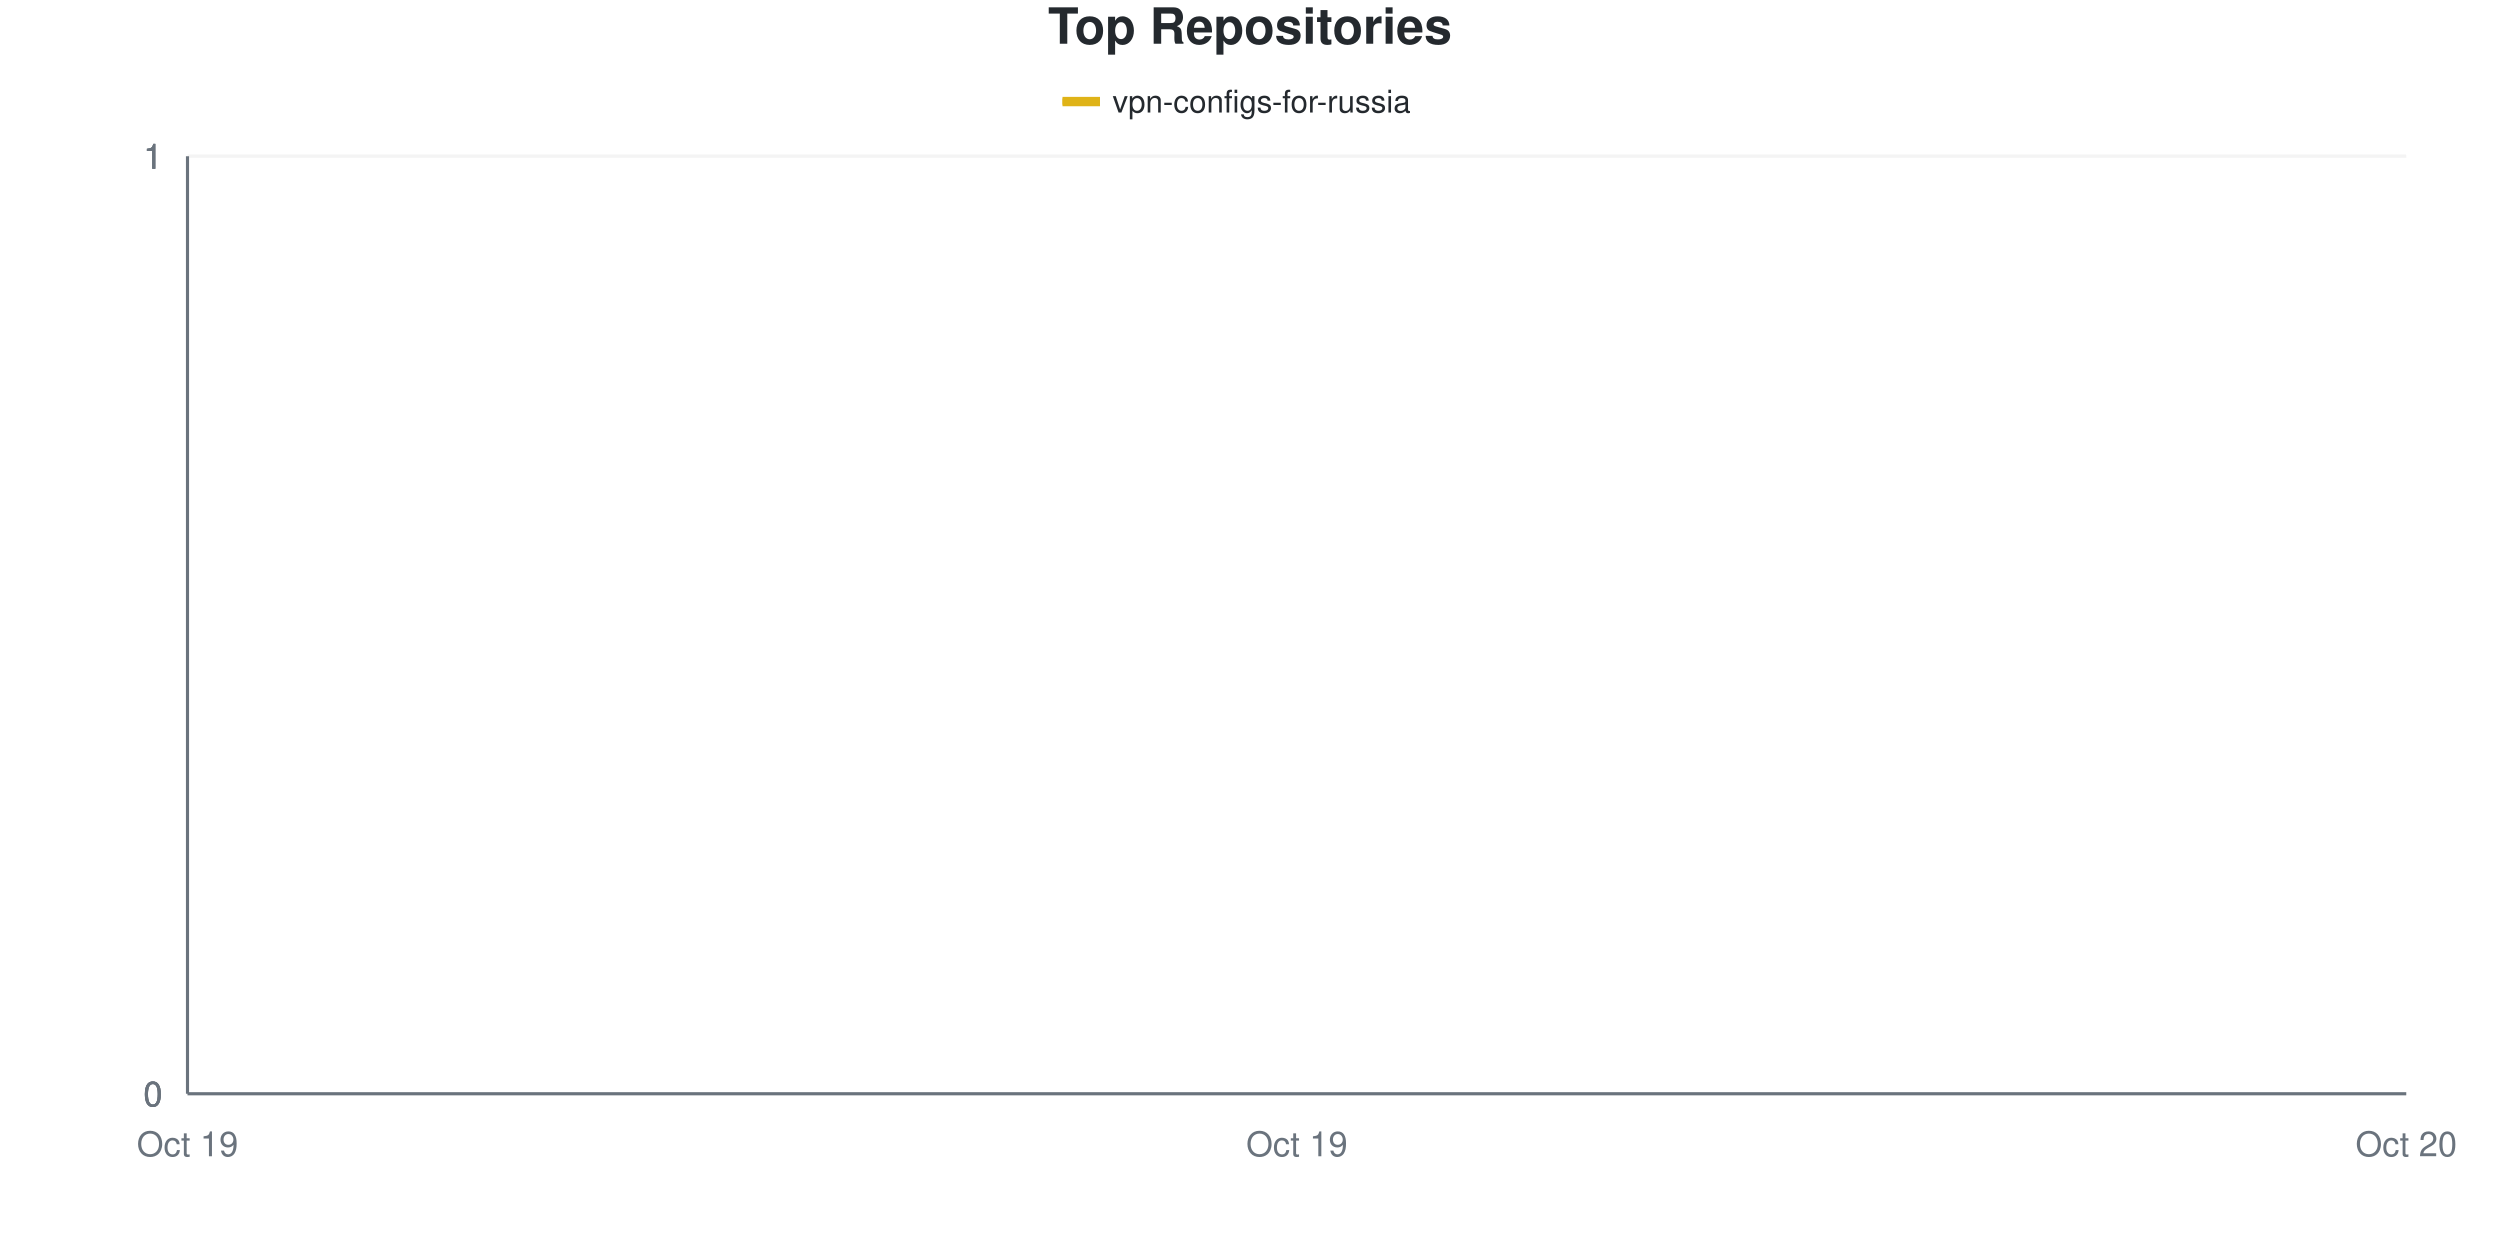
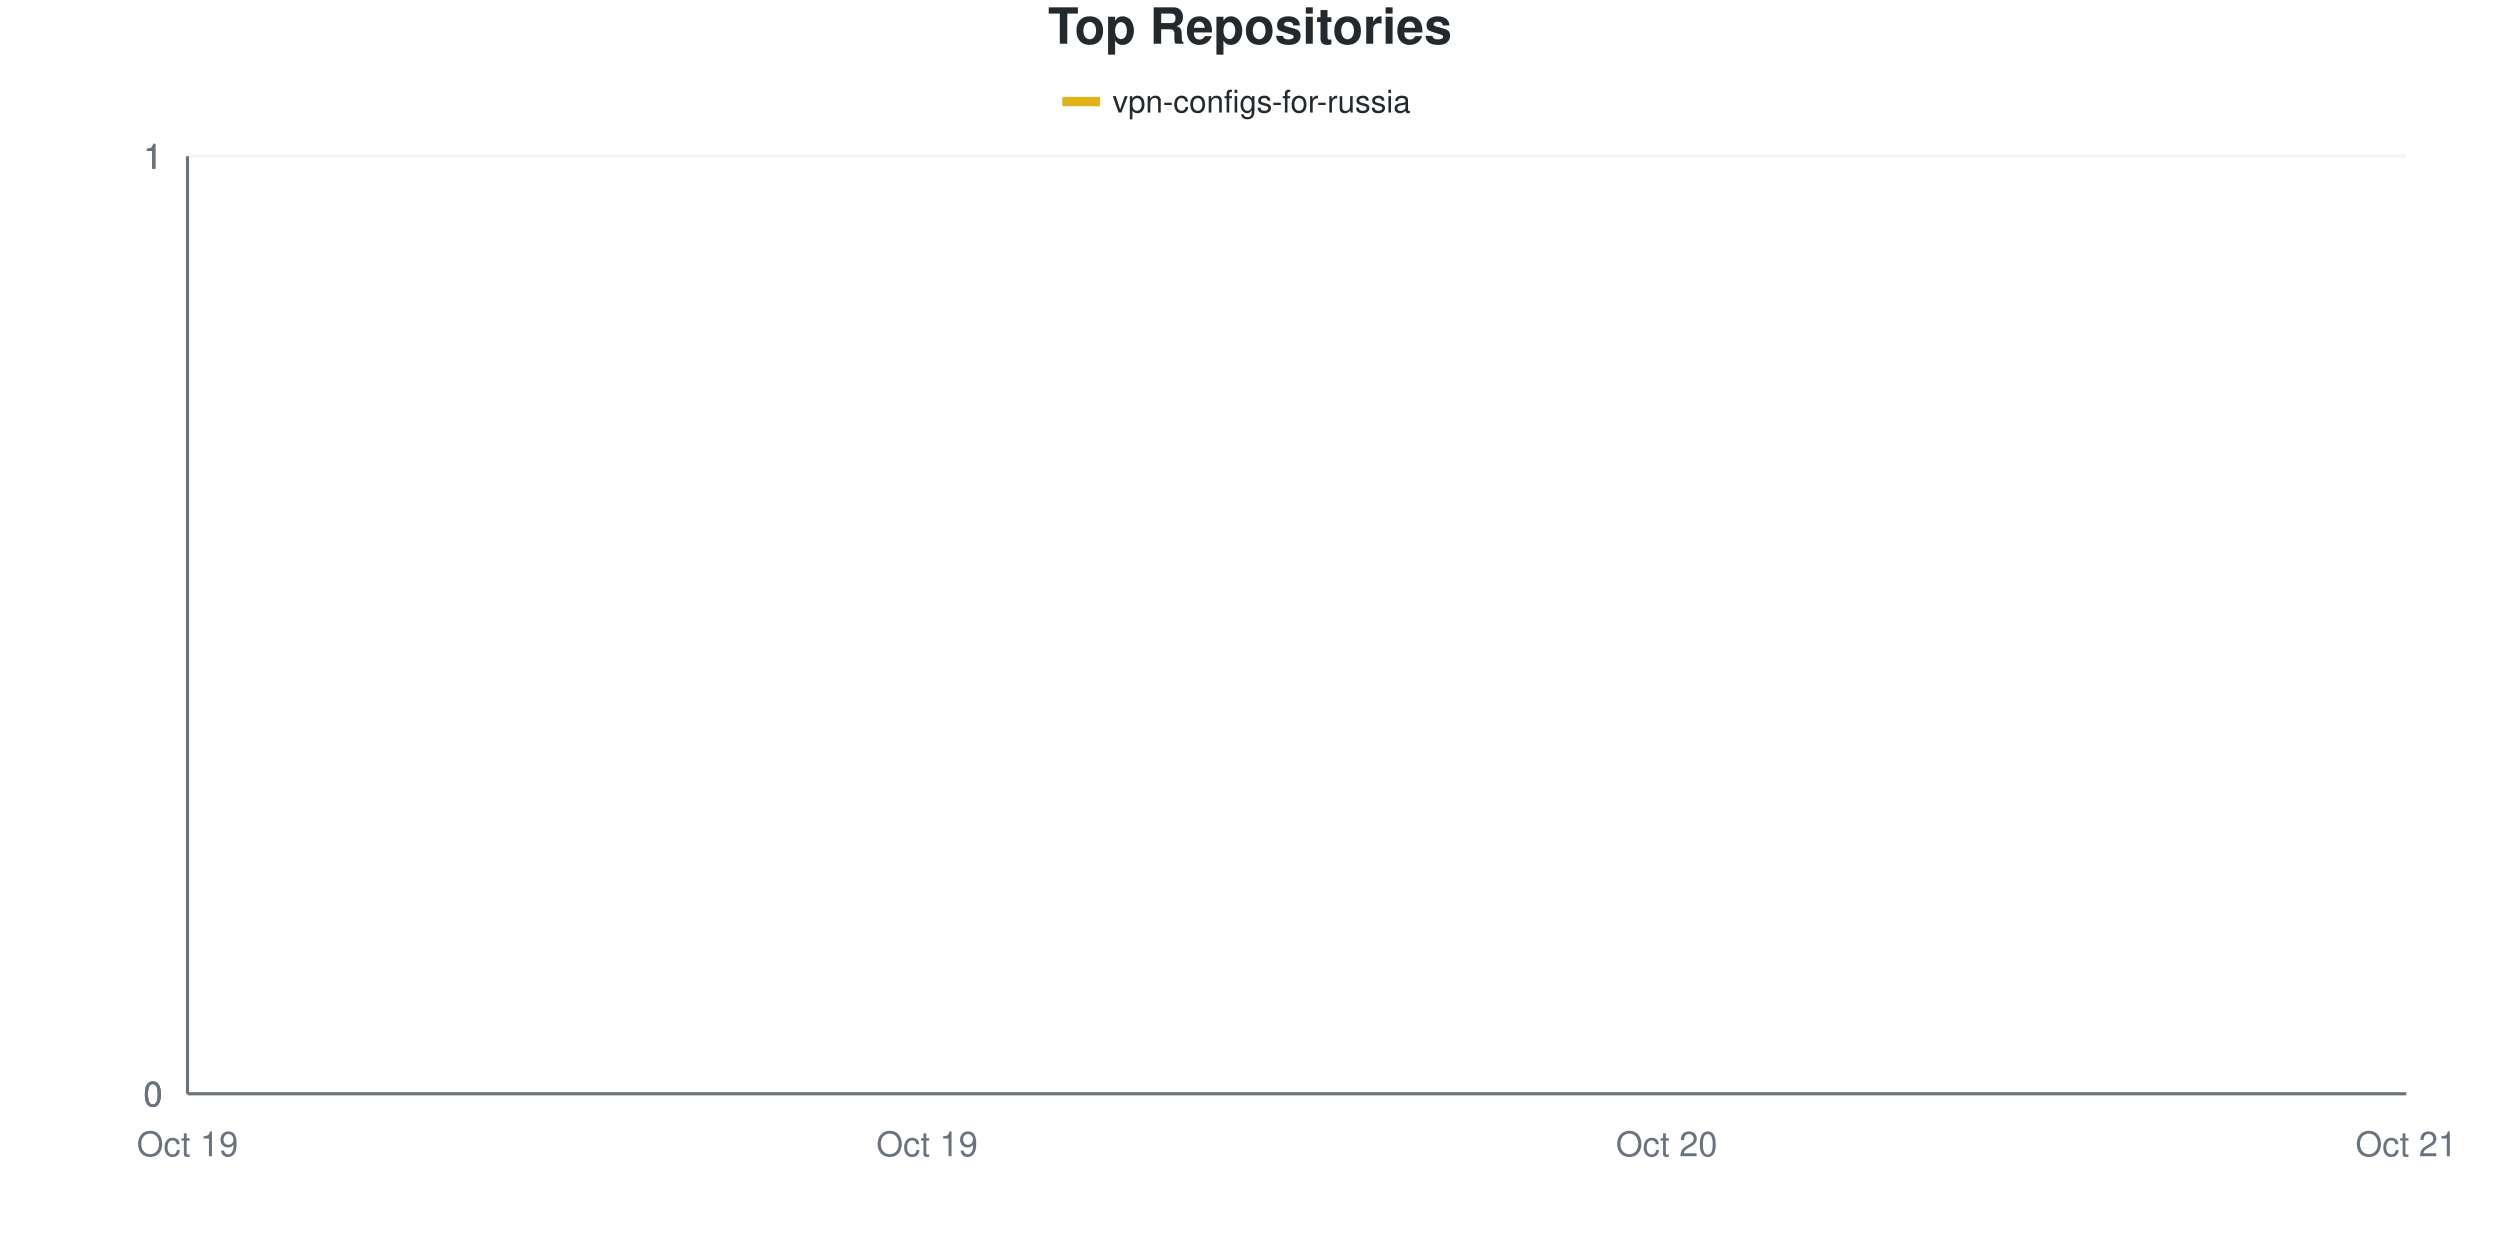
<svg xmlns="http://www.w3.org/2000/svg" viewBox="0 0 800 400" width="800" height="400">
  <style>
    @keyframes drawLine {
      to { stroke-dashoffset: 0; }
    }
    @keyframes fadeInPoint {
      from { opacity: 0; }
      to { opacity: 1; }
    }
    .data-line-0 {
      stroke-dasharray: 1065;
      stroke-dashoffset: 1065;
      animation: drawLine 2s ease-out forwards;
    }
    .data-point {
      opacity: 0;
      animation: fadeInPoint 0.5s ease-out forwards;
    }
    .chart-bg { fill: #fff; }
    .chart-text { fill: #24292e; }
    .chart-muted { fill: #6a737d; }
    .chart-grid { stroke: #eee; }
    .chart-axis { stroke: #6a737d; }
    @media (prefers-color-scheme: dark) {
      .chart-bg { fill: #0d1117; }
      .chart-text { fill: #e6edf3; }
      .chart-muted { fill: #8b949e; }
      .chart-grid { stroke: #21262d; }
      .chart-axis { stroke: #8b949e; }
    }
  </style>
  <rect width="800" height="400" class="chart-bg" />
  <text x="400" y="14" text-anchor="middle" class="chart-text" font-size="16" font-weight="bold" font-family="-apple-system, BlinkMacSystemFont, 'Segoe UI', Helvetica, Arial, sans-serif">Top Repositories</text>
  <g class="legend">
    <rect x="340" y="31" width="12" height="3" fill="#dfb317" />
    <line x1="340" y1="32.5" x2="352" y2="32.5" stroke="#dfb317" stroke-width="2" />
    <text x="356" y="36" class="chart-text" font-size="10" font-family="-apple-system, BlinkMacSystemFont, 'Segoe UI', Helvetica, Arial, sans-serif">vpn-configs-for-russia</text>
  </g>
  <g class="grid">
    <line x1="60" y1="350" x2="770" y2="350" class="chart-grid" stroke-opacity="0.3" />
    <text x="52" y="354" text-anchor="end" class="chart-muted" font-size="11" font-family="-apple-system, BlinkMacSystemFont, 'Segoe UI', Helvetica, Arial, sans-serif">0</text>
    <line x1="60" y1="350" x2="770" y2="350" class="chart-grid" stroke-opacity="0.3" />
    <text x="52" y="354" text-anchor="end" class="chart-muted" font-size="11" font-family="-apple-system, BlinkMacSystemFont, 'Segoe UI', Helvetica, Arial, sans-serif">0</text>
    <line x1="60" y1="350" x2="770" y2="350" class="chart-grid" stroke-opacity="0.3" />
    <text x="52" y="354" text-anchor="end" class="chart-muted" font-size="11" font-family="-apple-system, BlinkMacSystemFont, 'Segoe UI', Helvetica, Arial, sans-serif">0</text>
    <line x1="60" y1="50" x2="770" y2="50" class="chart-grid" stroke-opacity="0.3" />
    <text x="52" y="54" text-anchor="end" class="chart-muted" font-size="11" font-family="-apple-system, BlinkMacSystemFont, 'Segoe UI', Helvetica, Arial, sans-serif">1</text>
    <line x1="60" y1="50" x2="770" y2="50" class="chart-grid" stroke-opacity="0.3" />
    <text x="52" y="54" text-anchor="end" class="chart-muted" font-size="11" font-family="-apple-system, BlinkMacSystemFont, 'Segoe UI', Helvetica, Arial, sans-serif">1</text>
    <line x1="60" y1="50" x2="770" y2="50" class="chart-grid" stroke-opacity="0.3" />
    <text x="52" y="54" text-anchor="end" class="chart-muted" font-size="11" font-family="-apple-system, BlinkMacSystemFont, 'Segoe UI', Helvetica, Arial, sans-serif">1</text>
  </g>
  <g class="milestones">
    
  </g>
  <g class="x-axis">
    <text x="60" y="370" text-anchor="middle" class="chart-muted" font-size="11" font-family="-apple-system, BlinkMacSystemFont, 'Segoe UI', Helvetica, Arial, sans-serif">Oct 19</text>
-     <text x="415" y="370" text-anchor="middle" class="chart-muted" font-size="11" font-family="-apple-system, BlinkMacSystemFont, 'Segoe UI', Helvetica, Arial, sans-serif">Oct 19</text>
-     <text x="770" y="370" text-anchor="middle" class="chart-muted" font-size="11" font-family="-apple-system, BlinkMacSystemFont, 'Segoe UI', Helvetica, Arial, sans-serif">Oct 20</text>
+     <text x="296.667" y="370" text-anchor="middle" class="chart-muted" font-size="11" font-family="-apple-system, BlinkMacSystemFont, 'Segoe UI', Helvetica, Arial, sans-serif">Oct 19</text>
+     <text x="533.333" y="370" text-anchor="middle" class="chart-muted" font-size="11" font-family="-apple-system, BlinkMacSystemFont, 'Segoe UI', Helvetica, Arial, sans-serif">Oct 20</text>
+     <text x="770" y="370" text-anchor="middle" class="chart-muted" font-size="11" font-family="-apple-system, BlinkMacSystemFont, 'Segoe UI', Helvetica, Arial, sans-serif">Oct 21</text>
  </g>
  <line x1="60" y1="50" x2="60" y2="350" class="chart-axis" stroke-width="1" />
  <line x1="60" y1="350" x2="770" y2="350" class="chart-axis" stroke-width="1" />
-   <path d="M60,350 C178.333,350 296.667,350 415,350 C533.333,350 651.667,350 770,350" fill="none" stroke="#dfb317" stroke-width="2.5" class="data-line-0" />
+   <path d="M60,350 C138.889,350 217.778,350 296.667,350 C375.556,350 454.444,350 533.333,350 C612.222,350 691.111,350 770,350" fill="none" stroke="#dfb317" stroke-width="2.5" class="data-line-0" />
  <g class="points">
    <circle cx="60" cy="350" r="4" fill="#dfb317" class="data-point" style="animation-delay: 1.50s" />
-     <circle cx="415" cy="350" r="4" fill="#dfb317" class="data-point" style="animation-delay: 1.55s" />
-     <circle cx="770" cy="350" r="4" fill="#dfb317" class="data-point" style="animation-delay: 1.60s" />
+     <circle cx="296.667" cy="350" r="4" fill="#dfb317" class="data-point" style="animation-delay: 1.55s" />
+     <circle cx="533.333" cy="350" r="4" fill="#dfb317" class="data-point" style="animation-delay: 1.60s" />
+     <circle cx="770" cy="350" r="4" fill="#dfb317" class="data-point" style="animation-delay: 1.65s" />
  </g>
</svg>
